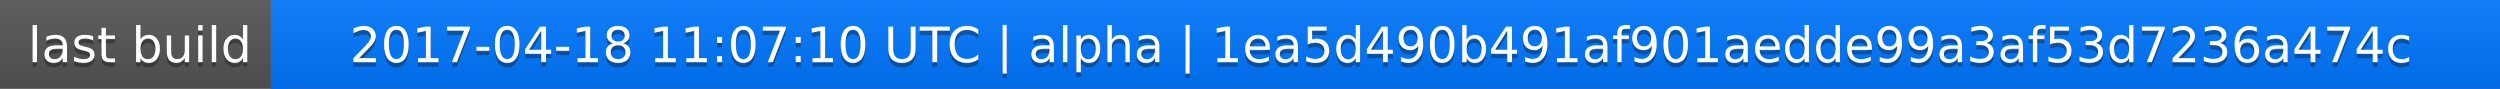
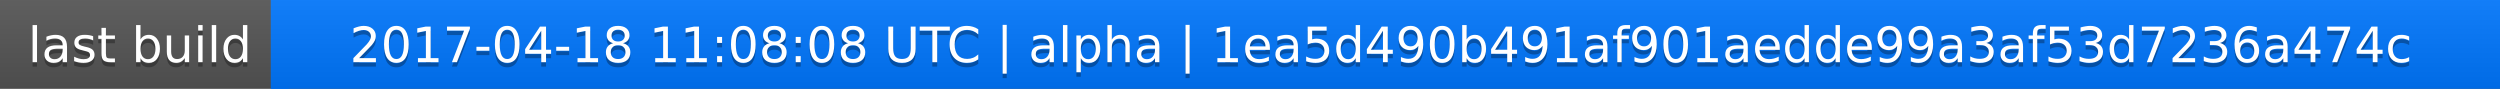
<svg xmlns="http://www.w3.org/2000/svg" width="563" height="20">
  <linearGradient id="a" x2="0" y2="100%">
    <stop offset="0" stop-color="#bbb" stop-opacity=".1" />
    <stop offset="1" stop-opacity=".1" />
  </linearGradient>
  <rect rx="0" width="563" height="20" fill="#555" />
  <rect rx="0" x="61" width="502" height="20" fill="#07f" />
  <path fill="#07f" d="M61 0h4v20h-4z" />
  <rect rx="0" width="563" height="20" fill="url(#a)" />
  <g fill="#fff" text-anchor="middle" font-family="DejaVu Sans,Verdana,Geneva,sans-serif" font-size="11">
    <text x="31.5" y="15" fill="#010101" fill-opacity=".3">last build</text>
    <text x="31.5" y="14">last build</text>
-     <text x="311" y="15" fill="#010101" fill-opacity=".3">2017-04-18 11:07:10 UTC | alpha | 1ea5d490b491af901aedde99a3af53d7236a474c</text>
-     <text x="311" y="14">2017-04-18 11:07:10 UTC | alpha | 1ea5d490b491af901aedde99a3af53d7236a474c</text>
+     <text x="311" y="15" fill="#010101" fill-opacity=".3">2017-04-18 11:08:08 UTC | alpha | 1ea5d490b491af901aedde99a3af53d7236a474c</text>
+     <text x="311" y="14">2017-04-18 11:08:08 UTC | alpha | 1ea5d490b491af901aedde99a3af53d7236a474c</text>
  </g>
</svg>
